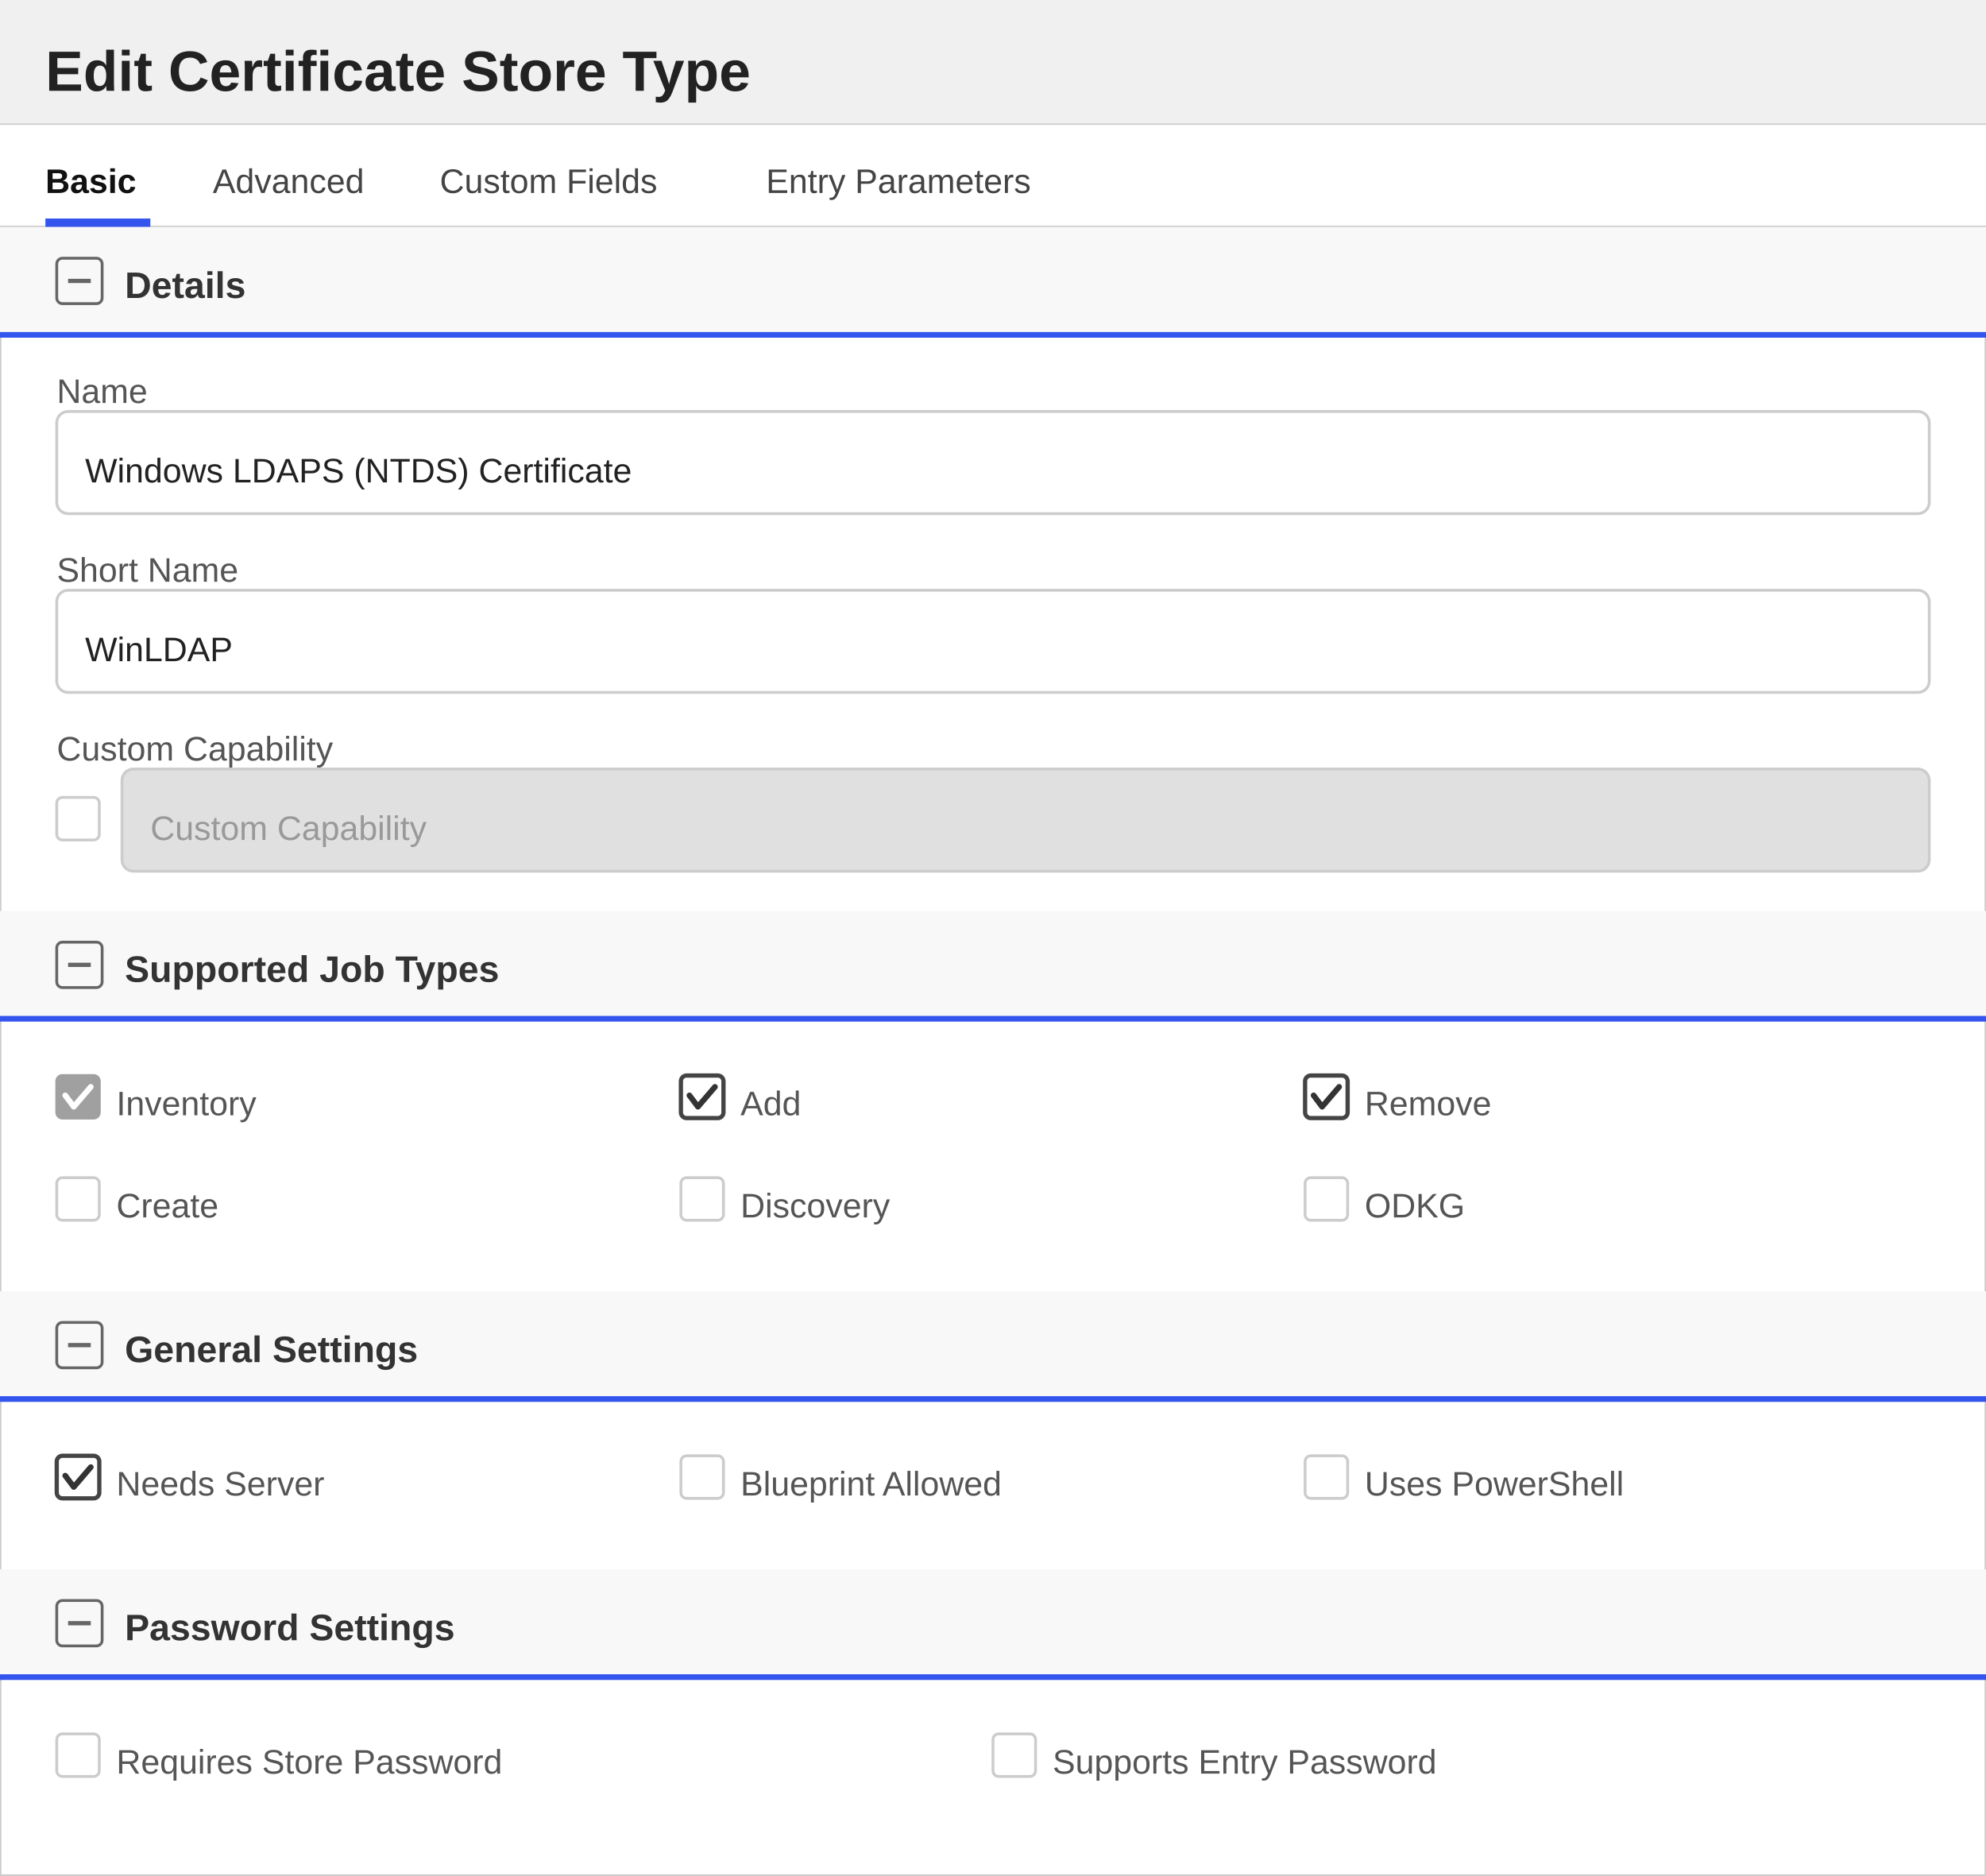
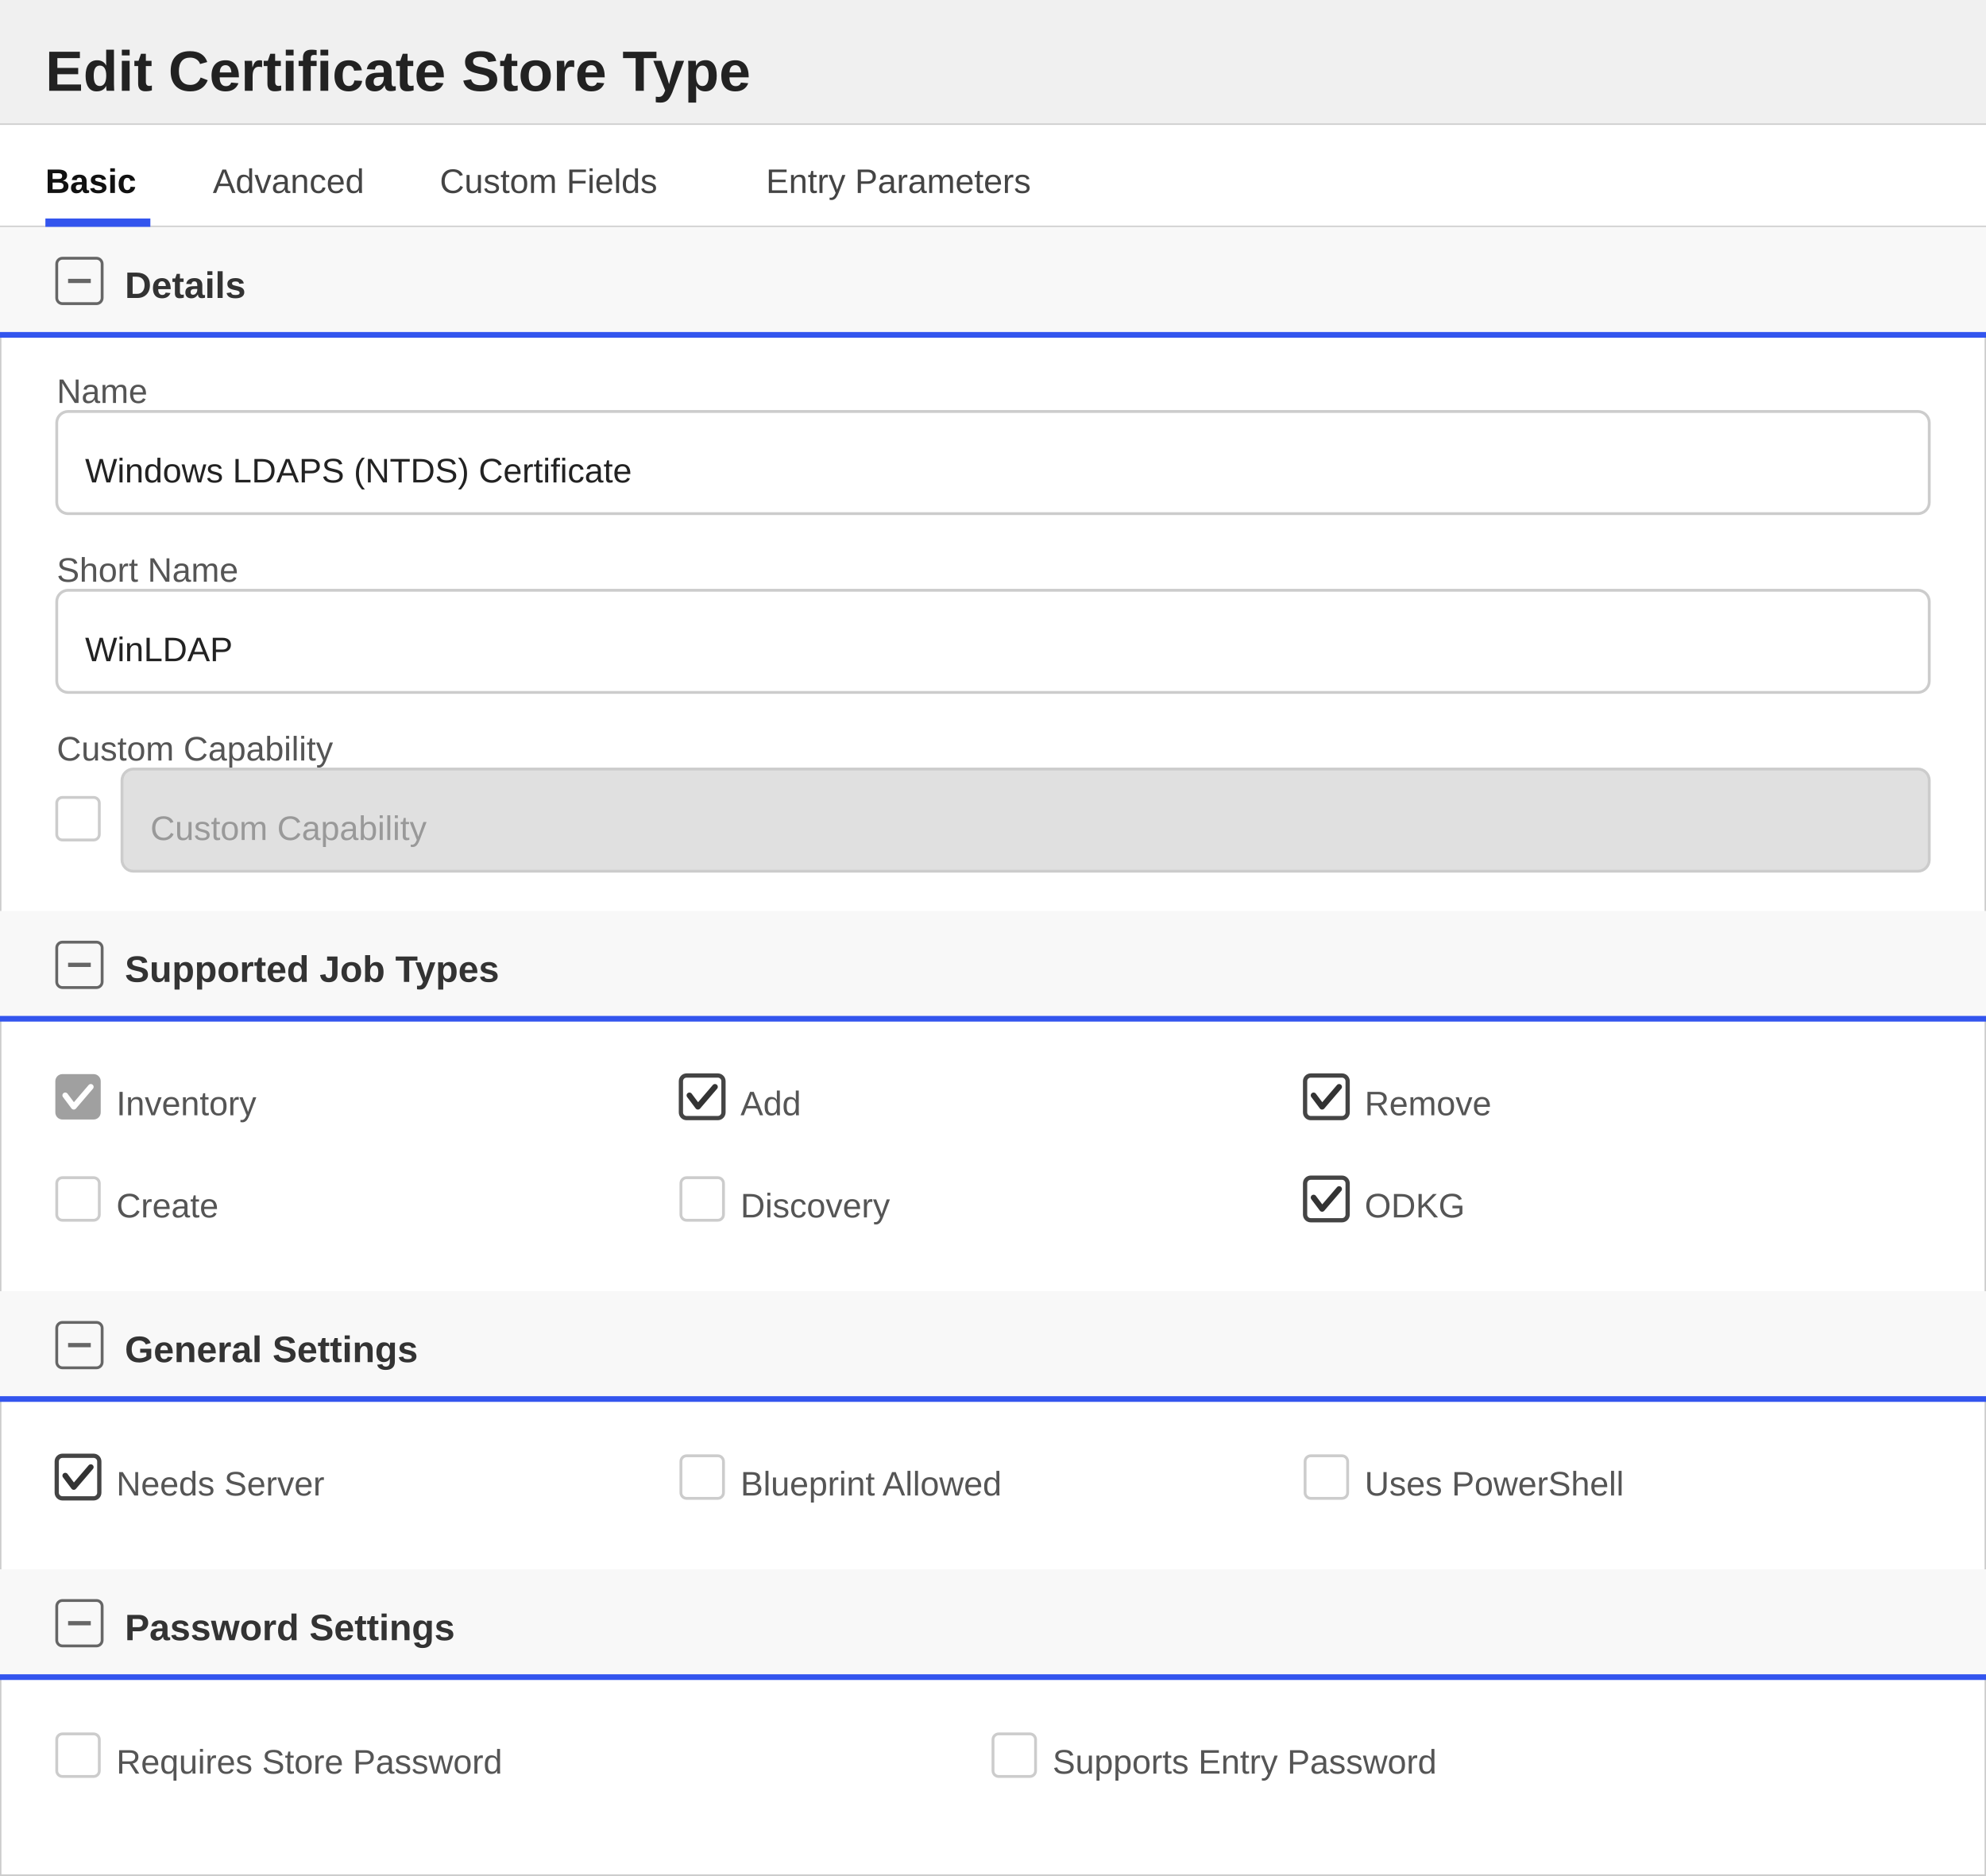
<svg xmlns="http://www.w3.org/2000/svg" width="700" height="661" viewBox="0 0 700 661">
  <defs>
    <style>
        text { font-family: 'Segoe UI', Arial, sans-serif; }
        .title { font-size: 20px; font-weight: 600; fill: #222222; }
        .section-header { font-size: 13px; font-weight: 600; fill: #333333; }
        .label { font-size: 12px; fill: #555555; }
        .value { font-size: 12px; fill: #222222; }
        .tab-text { font-size: 12px; fill: #444444; }
        .tab-active { font-size: 12px; fill: #111111; font-weight: 600; }
    </style>
  </defs>
  <rect x="0" y="0" width="700" height="661" fill="#ffffff" stroke="#cccccc" stroke-width="1" />
  <rect x="0" y="0" width="700" height="44" fill="#f0f0f0" />
  <line x1="0" y1="44" x2="700" y2="44" stroke="#cccccc" stroke-width="1" />
  <text x="16" y="32" class="title">Edit Certificate Store Type</text>
  <g>
    <rect x="0" y="44" width="700" height="36" fill="#ffffff" />
    <line x1="0" y1="80" x2="700" y2="80" stroke="#d0d0d0" stroke-width="1" />
    <text x="16" y="68" class="tab-active">Basic</text>
    <rect x="16" y="77" width="37" height="3" fill="#3355ee" />
    <text x="75" y="68" class="tab-text">Advanced</text>
    <text x="155" y="68" class="tab-text">Custom Fields</text>
    <text x="270" y="68" class="tab-text">Entry Parameters</text>
  </g>
  <rect x="0" y="80" width="700" height="38" fill="#f8f8f8" />
  <rect x="20" y="91" width="16" height="16" fill="none" stroke="#666666" stroke-width="1" rx="2" />
  <line x1="24" y1="99" x2="32" y2="99" stroke="#666666" stroke-width="1.5" />
  <text x="44" y="105" class="section-header">Details</text>
  <line x1="0" y1="118" x2="700" y2="118" stroke="#3355ee" stroke-width="2" />
  <text x="20" y="142" class="label">Name</text>
  <rect x="20" y="145" width="660" height="36" fill="#ffffff" stroke="#cccccc" rx="4" />
  <text x="30" y="170" class="value">Windows LDAPS (NTDS) Certificate</text>
  <text x="20" y="205" class="label">Short Name</text>
  <rect x="20" y="208" width="660" height="36" fill="#ffffff" stroke="#cccccc" rx="4" />
  <text x="30" y="233" class="value">WinLDAP</text>
  <text x="20" y="268" class="label">Custom Capability</text>
  <rect x="20" y="281" width="15" height="15" fill="#ffffff" stroke="#cccccc" rx="2" />
  <rect x="43" y="271" width="637" height="36" fill="#e0e0e0" stroke="#cccccc" rx="4" />
  <text x="53" y="296" fill="#999999" font-size="12" font-family="'Segoe UI', Arial, sans-serif">Custom Capability</text>
  <rect x="0" y="321" width="700" height="38" fill="#f8f8f8" />
  <rect x="20" y="332" width="16" height="16" fill="none" stroke="#666666" stroke-width="1" rx="2" />
  <line x1="24" y1="340" x2="32" y2="340" stroke="#666666" stroke-width="1.5" />
  <text x="44" y="346" class="section-header">Supported Job Types</text>
  <line x1="0" y1="359" x2="700" y2="359" stroke="#3355ee" stroke-width="2" />
  <rect x="20" y="379" width="15" height="15" fill="#a0a0a0" stroke="#a0a0a0" stroke-width="1" rx="2" />
  <polyline points="23,386 26,390 32,383" fill="none" stroke="white" stroke-width="2" stroke-linecap="round" stroke-linejoin="round" />
  <text x="41" y="393" class="label">Inventory</text>
  <rect x="240" y="379" width="15" height="15" fill="#ffffff" stroke="#444444" stroke-width="1.5" rx="2" />
  <polyline points="243,386 246,390 252,383" fill="none" stroke="#333333" stroke-width="2" stroke-linecap="round" stroke-linejoin="round" />
  <text x="261" y="393" class="label">Add</text>
  <rect x="460" y="379" width="15" height="15" fill="#ffffff" stroke="#444444" stroke-width="1.5" rx="2" />
  <polyline points="463,386 466,390 472,383" fill="none" stroke="#333333" stroke-width="2" stroke-linecap="round" stroke-linejoin="round" />
  <text x="481" y="393" class="label">Remove</text>
  <rect x="20" y="415" width="15" height="15" fill="#ffffff" stroke="#cccccc" stroke-width="1" rx="2" />
  <text x="41" y="429" class="label">Create</text>
  <rect x="240" y="415" width="15" height="15" fill="#ffffff" stroke="#cccccc" stroke-width="1" rx="2" />
  <text x="261" y="429" class="label">Discovery</text>
-   <rect x="460" y="415" width="15" height="15" fill="#ffffff" stroke="#cccccc" stroke-width="1" rx="2" />
+   <rect x="460" y="415" width="15" height="15" fill="#ffffff" stroke="#444444" stroke-width="1.5" rx="2" />
+   <polyline points="463,422 466,426 472,419" fill="none" stroke="#333333" stroke-width="2" stroke-linecap="round" stroke-linejoin="round" />
  <text x="481" y="429" class="label">ODKG</text>
  <rect x="0" y="455" width="700" height="38" fill="#f8f8f8" />
  <rect x="20" y="466" width="16" height="16" fill="none" stroke="#666666" stroke-width="1" rx="2" />
  <line x1="24" y1="474" x2="32" y2="474" stroke="#666666" stroke-width="1.5" />
  <text x="44" y="480" class="section-header">General Settings</text>
  <line x1="0" y1="493" x2="700" y2="493" stroke="#3355ee" stroke-width="2" />
  <rect x="20" y="513" width="15" height="15" fill="#ffffff" stroke="#444444" stroke-width="1.5" rx="2" />
  <polyline points="23,520 26,524 32,517" fill="none" stroke="#333333" stroke-width="2" stroke-linecap="round" stroke-linejoin="round" />
  <text x="41" y="527" class="label">Needs Server</text>
  <rect x="240" y="513" width="15" height="15" fill="#ffffff" stroke="#cccccc" stroke-width="1" rx="2" />
  <text x="261" y="527" class="label">Blueprint Allowed</text>
  <rect x="460" y="513" width="15" height="15" fill="#ffffff" stroke="#cccccc" stroke-width="1" rx="2" />
  <text x="481" y="527" class="label">Uses PowerShell</text>
  <rect x="0" y="553" width="700" height="38" fill="#f8f8f8" />
  <rect x="20" y="564" width="16" height="16" fill="none" stroke="#666666" stroke-width="1" rx="2" />
  <line x1="24" y1="572" x2="32" y2="572" stroke="#666666" stroke-width="1.5" />
  <text x="44" y="578" class="section-header">Password Settings</text>
  <line x1="0" y1="591" x2="700" y2="591" stroke="#3355ee" stroke-width="2" />
  <rect x="20" y="611" width="15" height="15" fill="#ffffff" stroke="#cccccc" stroke-width="1" rx="2" />
  <text x="41" y="625" class="label">Requires Store Password</text>
  <rect x="350" y="611" width="15" height="15" fill="#ffffff" stroke="#cccccc" stroke-width="1" rx="2" />
  <text x="371" y="625" class="label">Supports Entry Password</text>
</svg>
